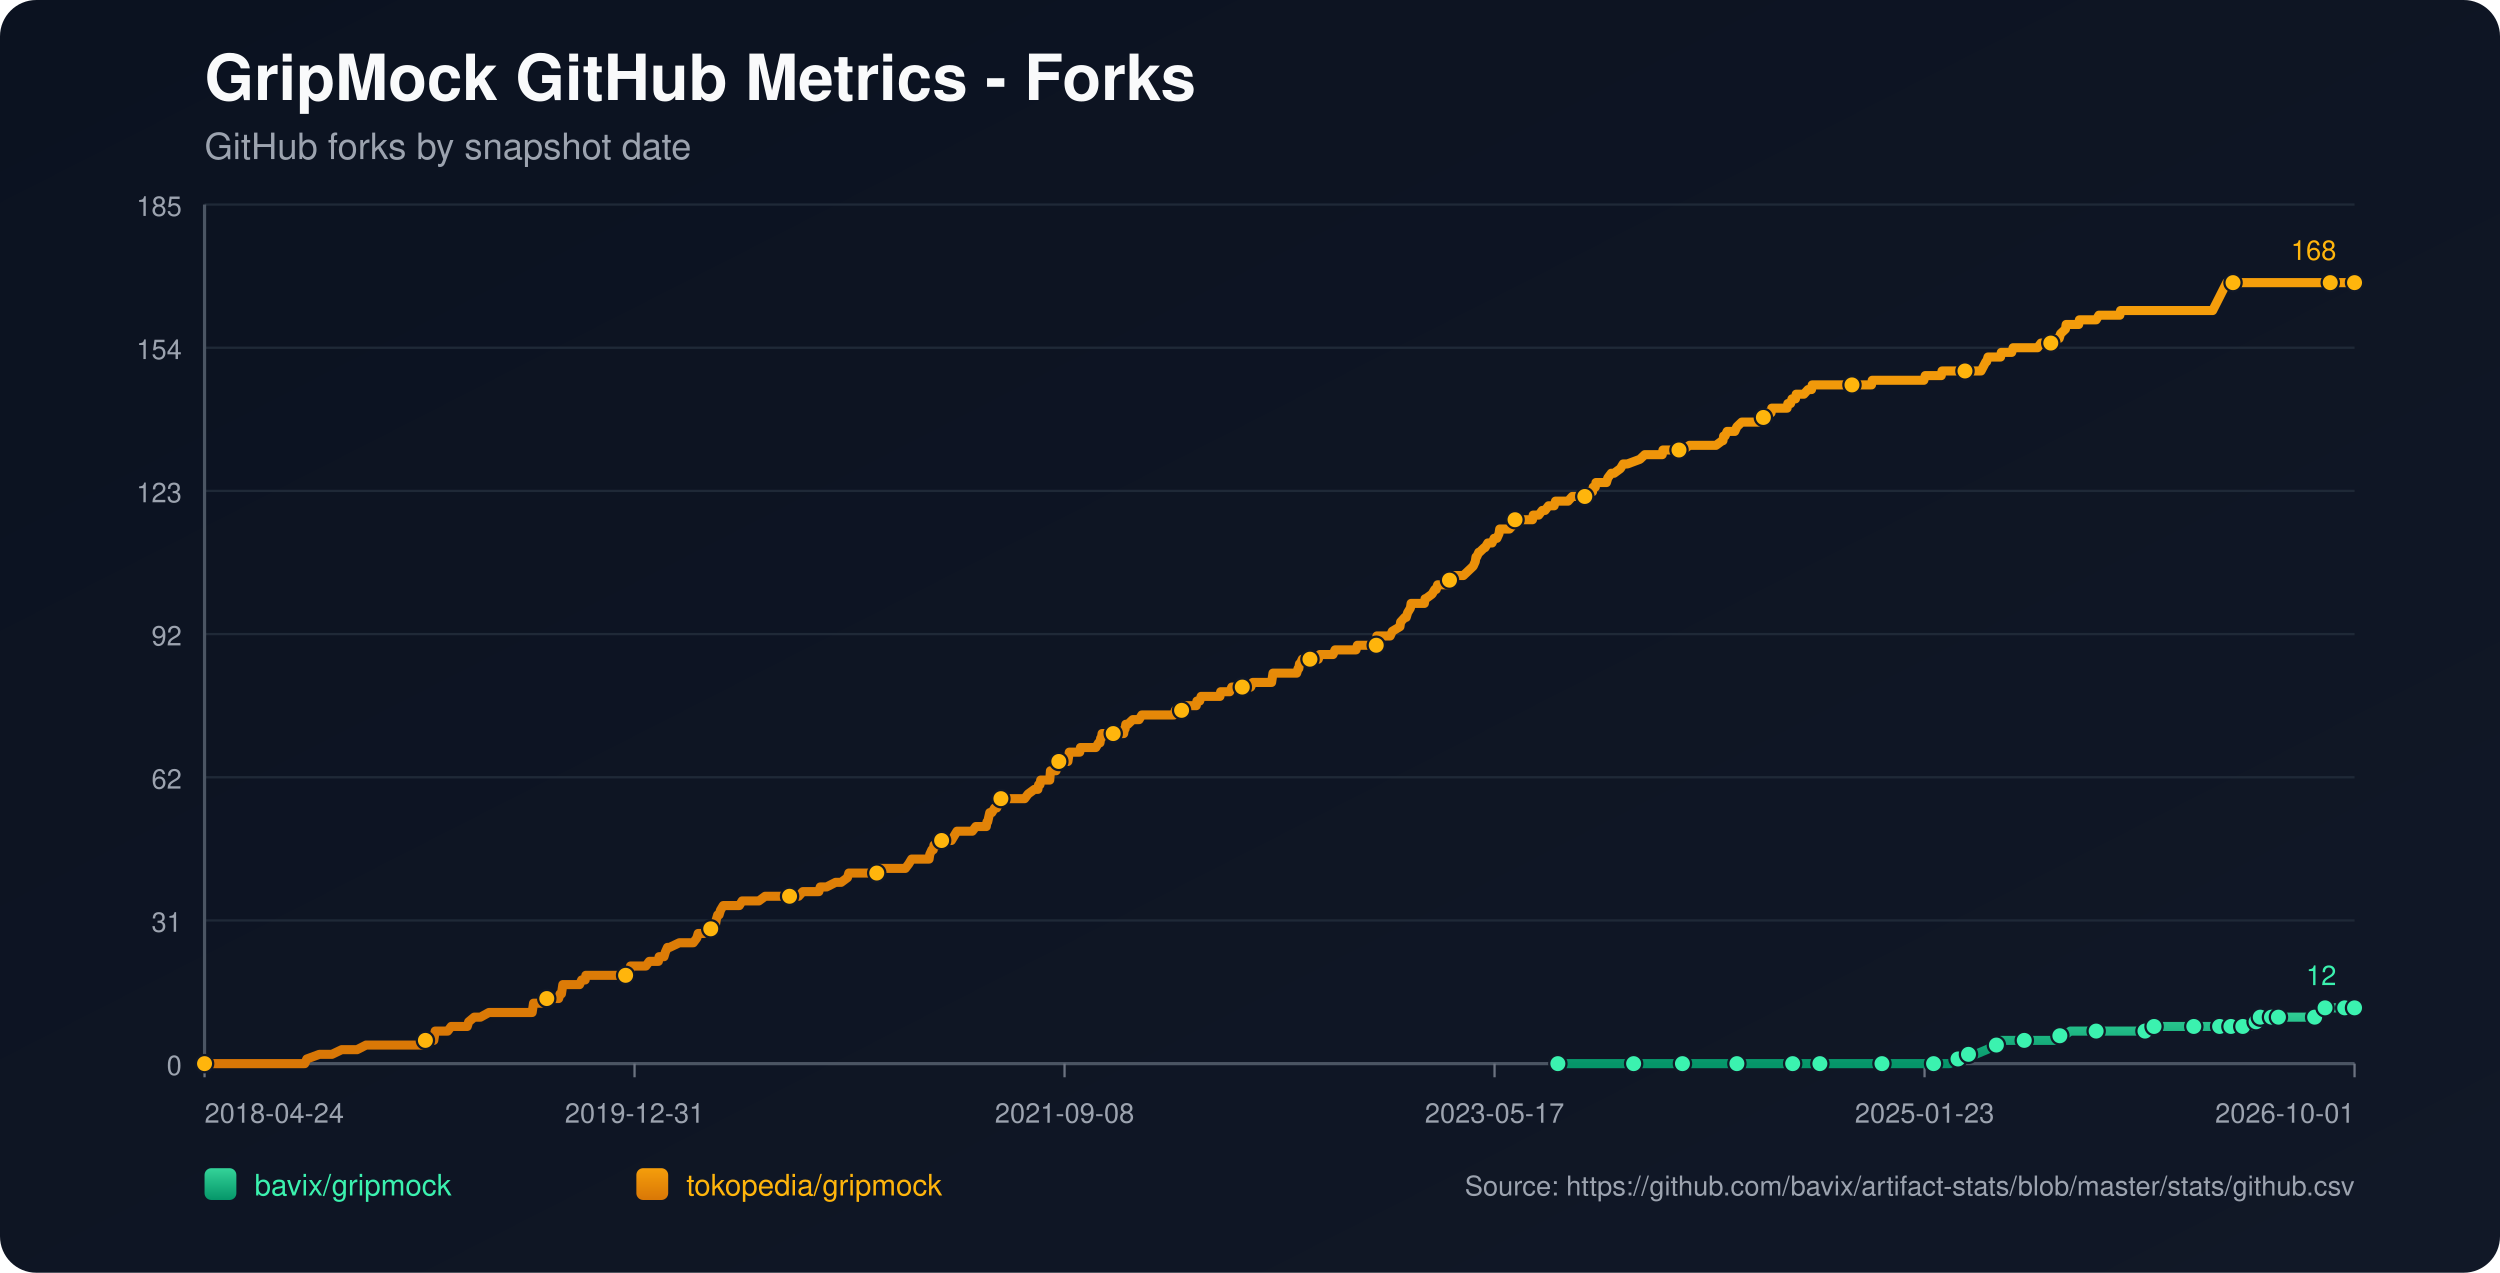
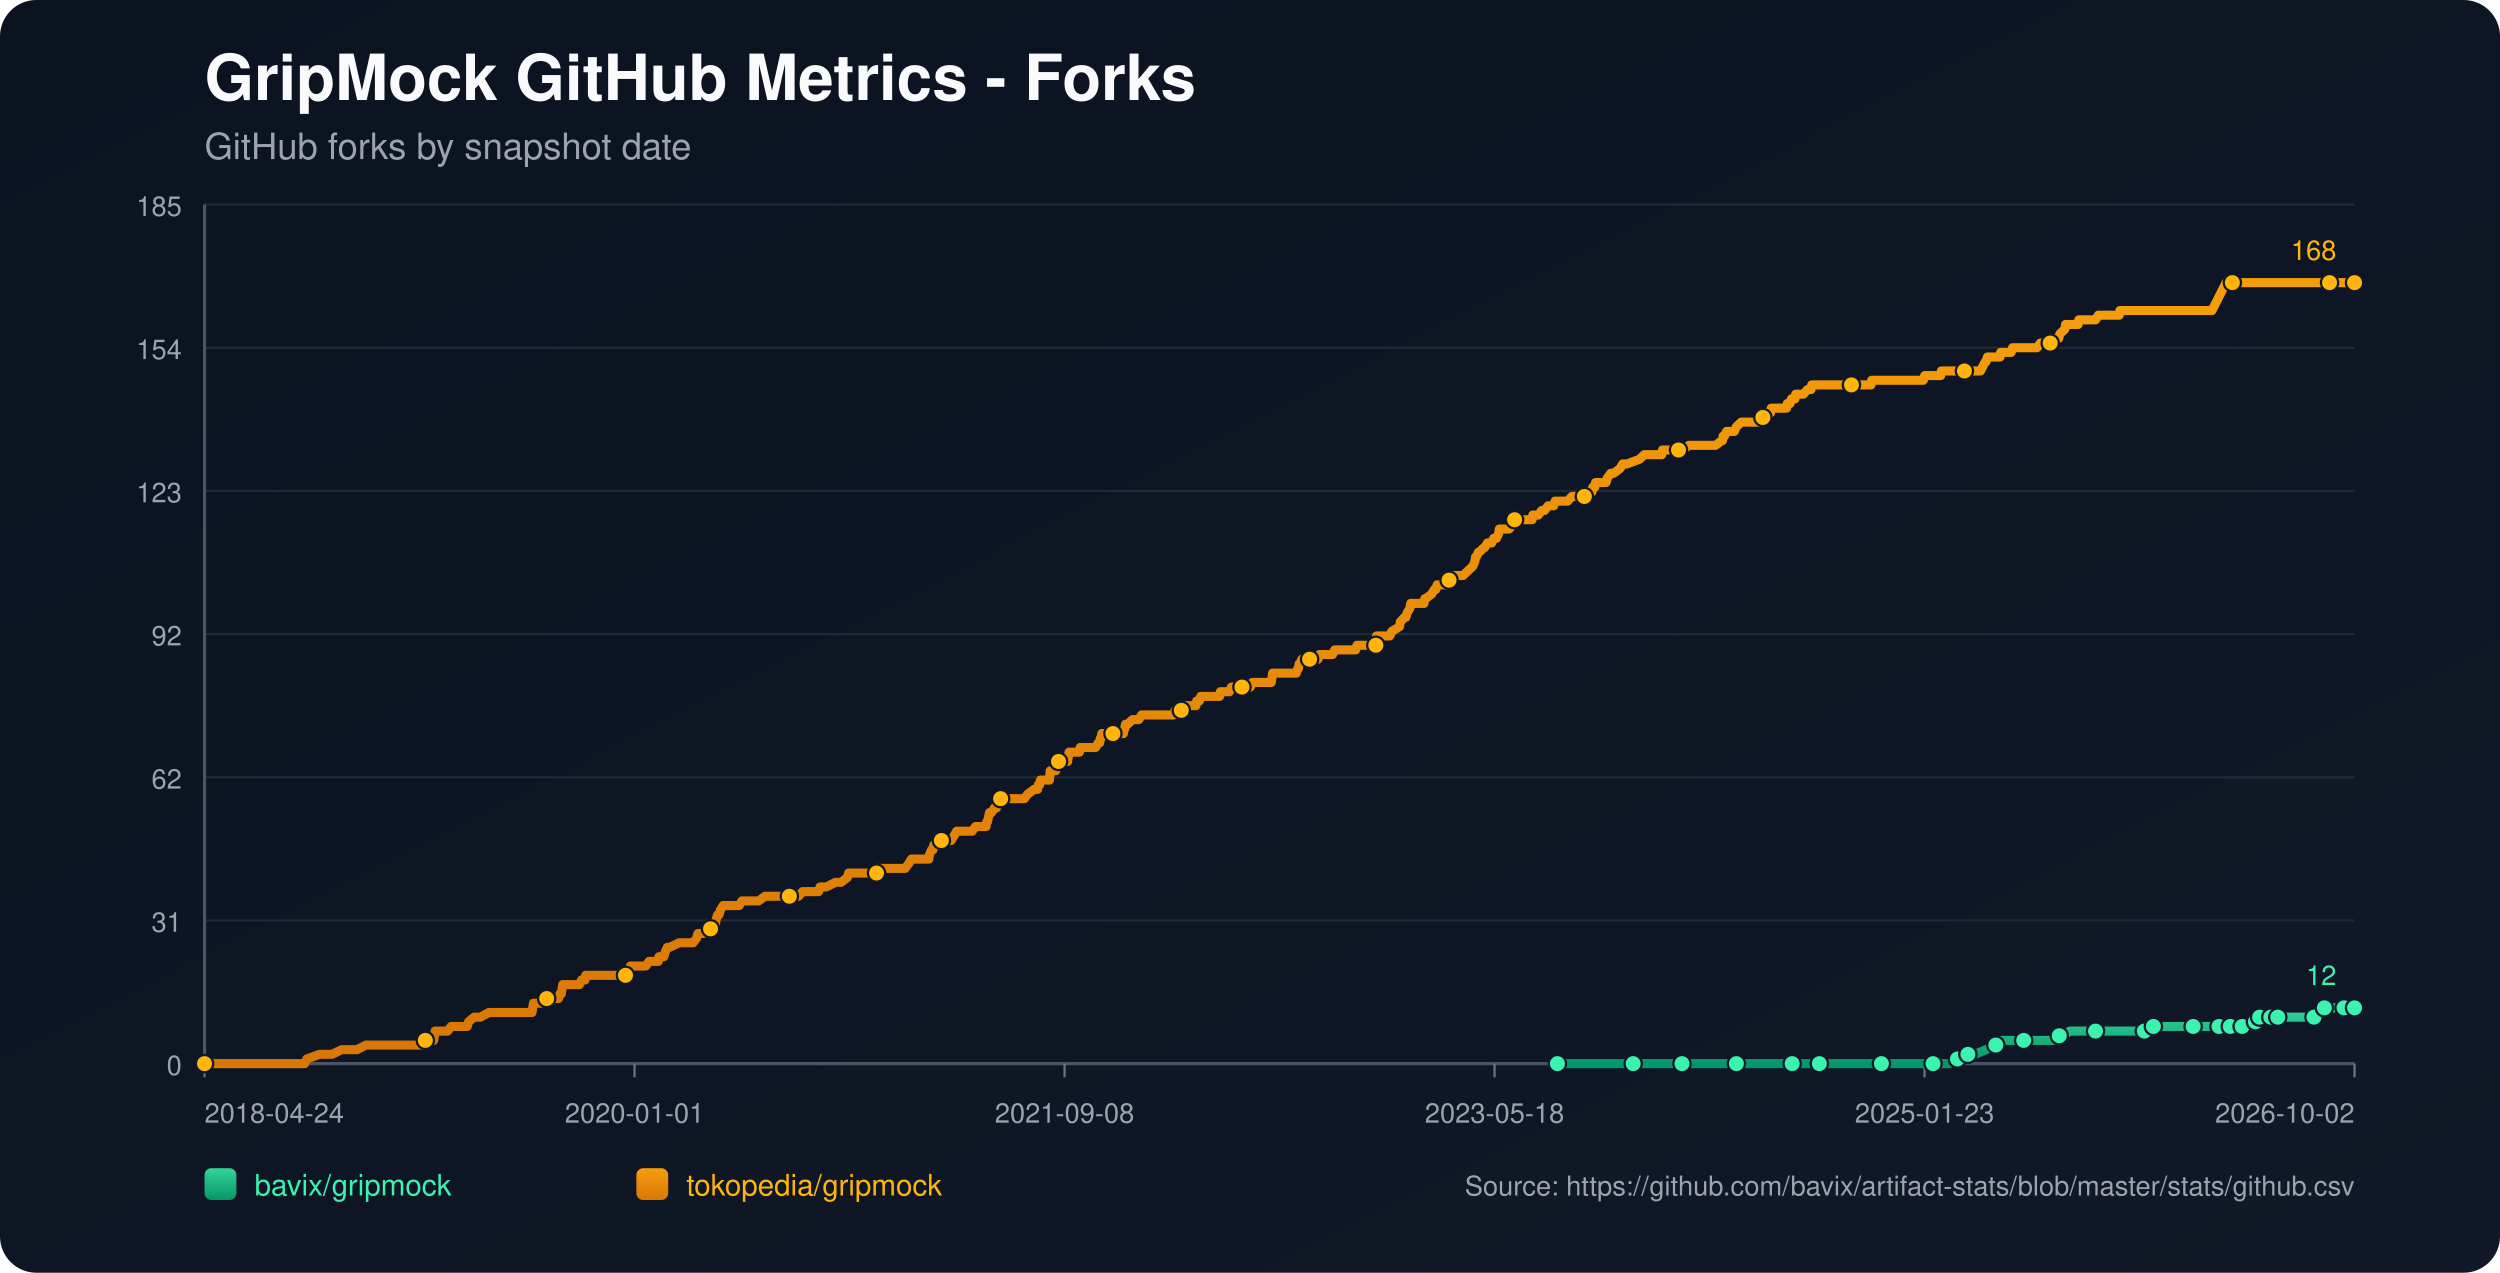
<svg xmlns="http://www.w3.org/2000/svg" width="1100" height="560" viewBox="0 0 1100 560">
  <defs>
    <linearGradient id="bg" x1="0" y1="0" x2="1" y2="1">
      <stop offset="0%" stop-color="#0b1220" />
      <stop offset="100%" stop-color="#111827" />
    </linearGradient>
    <linearGradient id="repo-0" x1="0" y1="0" x2="0" y2="1">
      <stop offset="0%" stop-color="#34d399" />
      <stop offset="100%" stop-color="#059669" />
    </linearGradient>
    <linearGradient id="repo-1" x1="0" y1="0" x2="0" y2="1">
      <stop offset="0%" stop-color="#f59e0b" />
      <stop offset="100%" stop-color="#d97706" />
    </linearGradient>
  </defs>
  <rect x="0" y="0" width="1100" height="560" fill="url(#bg)" rx="16" />
  <text x="90" y="44" fill="#f9fafb" font-size="28" font-family="-apple-system,BlinkMacSystemFont,Segoe UI,Helvetica,Arial,sans-serif" font-weight="700">GripMock GitHub Metrics - Forks</text>
  <text x="90" y="70" fill="#9ca3af" font-size="16" font-family="-apple-system,BlinkMacSystemFont,Segoe UI,Helvetica,Arial,sans-serif">GitHub forks by snapshot date</text>
  <line x1="90" y1="90.00" x2="1036" y2="90.00" stroke="#1f2937" stroke-width="1" />
  <text x="80" y="95.00" text-anchor="end" fill="#9ca3af" font-size="12" font-family="-apple-system,BlinkMacSystemFont,Segoe UI,Helvetica,Arial,sans-serif">185</text>
  <line x1="90" y1="153.00" x2="1036" y2="153.00" stroke="#1f2937" stroke-width="1" />
  <text x="80" y="158.00" text-anchor="end" fill="#9ca3af" font-size="12" font-family="-apple-system,BlinkMacSystemFont,Segoe UI,Helvetica,Arial,sans-serif">154</text>
  <line x1="90" y1="216.00" x2="1036" y2="216.00" stroke="#1f2937" stroke-width="1" />
  <text x="80" y="221.00" text-anchor="end" fill="#9ca3af" font-size="12" font-family="-apple-system,BlinkMacSystemFont,Segoe UI,Helvetica,Arial,sans-serif">123</text>
  <line x1="90" y1="279.00" x2="1036" y2="279.00" stroke="#1f2937" stroke-width="1" />
  <text x="80" y="284.00" text-anchor="end" fill="#9ca3af" font-size="12" font-family="-apple-system,BlinkMacSystemFont,Segoe UI,Helvetica,Arial,sans-serif">92</text>
  <line x1="90" y1="342.00" x2="1036" y2="342.00" stroke="#1f2937" stroke-width="1" />
  <text x="80" y="347.00" text-anchor="end" fill="#9ca3af" font-size="12" font-family="-apple-system,BlinkMacSystemFont,Segoe UI,Helvetica,Arial,sans-serif">62</text>
  <line x1="90" y1="405.00" x2="1036" y2="405.00" stroke="#1f2937" stroke-width="1" />
  <text x="80" y="410.00" text-anchor="end" fill="#9ca3af" font-size="12" font-family="-apple-system,BlinkMacSystemFont,Segoe UI,Helvetica,Arial,sans-serif">31</text>
  <line x1="90" y1="468.00" x2="1036" y2="468.00" stroke="#1f2937" stroke-width="1" />
  <text x="80" y="473.00" text-anchor="end" fill="#9ca3af" font-size="12" font-family="-apple-system,BlinkMacSystemFont,Segoe UI,Helvetica,Arial,sans-serif">0</text>
  <line x1="90" y1="468" x2="1036" y2="468" stroke="#4b5563" stroke-width="1.4" />
  <line x1="90" y1="90" x2="90" y2="468" stroke="#4b5563" stroke-width="1.4" />
  <line x1="90.00" y1="468" x2="90.00" y2="474" stroke="#6b7280" stroke-width="1" />
  <text x="90.00" y="494" text-anchor="start" fill="#9ca3af" font-size="12" font-family="-apple-system,BlinkMacSystemFont,Segoe UI,Helvetica,Arial,sans-serif">2018-04-24</text>
  <line x1="279.20" y1="468" x2="279.20" y2="474" stroke="#6b7280" stroke-width="1" />
-   <text x="279.20" y="494" text-anchor="middle" fill="#9ca3af" font-size="12" font-family="-apple-system,BlinkMacSystemFont,Segoe UI,Helvetica,Arial,sans-serif">2019-12-31</text>
+   <text x="279.20" y="494" text-anchor="middle" fill="#9ca3af" font-size="12" font-family="-apple-system,BlinkMacSystemFont,Segoe UI,Helvetica,Arial,sans-serif">2020-01-01</text>
  <line x1="468.40" y1="468" x2="468.40" y2="474" stroke="#6b7280" stroke-width="1" />
  <text x="468.40" y="494" text-anchor="middle" fill="#9ca3af" font-size="12" font-family="-apple-system,BlinkMacSystemFont,Segoe UI,Helvetica,Arial,sans-serif">2021-09-08</text>
  <line x1="657.60" y1="468" x2="657.60" y2="474" stroke="#6b7280" stroke-width="1" />
-   <text x="657.60" y="494" text-anchor="middle" fill="#9ca3af" font-size="12" font-family="-apple-system,BlinkMacSystemFont,Segoe UI,Helvetica,Arial,sans-serif">2023-05-17</text>
+   <text x="657.60" y="494" text-anchor="middle" fill="#9ca3af" font-size="12" font-family="-apple-system,BlinkMacSystemFont,Segoe UI,Helvetica,Arial,sans-serif">2023-05-18</text>
  <line x1="846.80" y1="468" x2="846.80" y2="474" stroke="#6b7280" stroke-width="1" />
  <text x="846.80" y="494" text-anchor="middle" fill="#9ca3af" font-size="12" font-family="-apple-system,BlinkMacSystemFont,Segoe UI,Helvetica,Arial,sans-serif">2025-01-23</text>
  <line x1="1036.00" y1="468" x2="1036.00" y2="474" stroke="#6b7280" stroke-width="1" />
-   <text x="1036.00" y="494" text-anchor="end" fill="#9ca3af" font-size="12" font-family="-apple-system,BlinkMacSystemFont,Segoe UI,Helvetica,Arial,sans-serif">2026-10-01</text>
-   <polyline fill="none" stroke="url(#repo-0)" stroke-width="4" stroke-linecap="round" stroke-linejoin="round" points="685.46,468.00 691.79,468.00 704.06,468.00 716.96,468.00 718.80,468.00 721.87,468.00 732.92,468.00 735.07,468.00 740.28,468.00 740.59,468.00 745.19,468.00 752.56,468.00 764.23,468.00 767.29,468.00 771.28,468.00 774.66,468.00 788.78,468.00 793.08,468.00 793.69,468.00 794.92,468.00 800.75,468.00 813.64,468.00 816.41,468.00 822.85,468.00 828.07,468.00 828.68,468.00 829.30,468.00 848.33,468.00 850.78,468.00 851.40,468.00 857.23,468.00 857.84,468.00 861.53,465.95 862.75,465.95 863.06,465.95 863.37,465.95 866.13,463.91 867.66,463.91 869.20,463.91 874.11,461.86 878.41,459.82 879.94,459.82 880.56,457.77 887.00,457.77 890.68,457.77 901.73,457.77 903.88,457.77 904.50,455.73 906.34,455.73 908.18,455.73 910.94,453.68 915.85,453.68 922.30,453.68 926.29,453.68 937.03,453.68 939.18,453.68 943.79,453.68 944.09,453.68 945.01,453.68 947.47,453.68 947.78,451.64 956.06,451.64 962.51,451.64 963.12,451.64 965.27,451.64 971.41,451.64 973.56,451.64 975.09,451.64 976.63,451.64 979.77,451.64 980.68,451.64 980.99,451.64 981.61,451.64 981.92,451.64 982.22,451.64 986.52,451.64 986.83,451.64 987.13,451.64 990.83,451.64 991.13,449.59 992.67,449.59 992.98,449.59 993.29,449.59 994.22,449.59 994.52,447.55 998.54,447.55 998.83,447.55 999.14,447.55 999.45,447.55 1000.68,447.55 1000.97,447.55 1002.20,447.55 1002.51,447.55 1008.02,447.55 1008.33,447.55 1008.63,447.55 1018.45,447.55 1018.76,445.50 1022.41,445.50 1022.72,445.50 1023.03,443.45 1026.77,443.45 1027.07,443.45 1031.38,443.45 1031.68,443.45 1036.00,443.45" />
-   <circle cx="685.46" cy="468.00" r="3.8" fill="#3bf2af" stroke="#111827" stroke-width="1" />
-   <circle cx="718.80" cy="468.00" r="3.8" fill="#3bf2af" stroke="#111827" stroke-width="1" />
-   <circle cx="740.28" cy="468.00" r="3.8" fill="#3bf2af" stroke="#111827" stroke-width="1" />
-   <circle cx="764.23" cy="468.00" r="3.8" fill="#3bf2af" stroke="#111827" stroke-width="1" />
-   <circle cx="788.78" cy="468.00" r="3.8" fill="#3bf2af" stroke="#111827" stroke-width="1" />
-   <circle cx="800.75" cy="468.00" r="3.8" fill="#3bf2af" stroke="#111827" stroke-width="1" />
-   <circle cx="828.07" cy="468.00" r="3.8" fill="#3bf2af" stroke="#111827" stroke-width="1" />
-   <circle cx="850.78" cy="468.00" r="3.8" fill="#3bf2af" stroke="#111827" stroke-width="1" />
-   <circle cx="861.53" cy="465.95" r="3.8" fill="#3bf2af" stroke="#111827" stroke-width="1" />
-   <circle cx="866.13" cy="463.91" r="3.8" fill="#3bf2af" stroke="#111827" stroke-width="1" />
-   <circle cx="878.41" cy="459.82" r="3.8" fill="#3bf2af" stroke="#111827" stroke-width="1" />
-   <circle cx="890.68" cy="457.77" r="3.8" fill="#3bf2af" stroke="#111827" stroke-width="1" />
-   <circle cx="906.34" cy="455.73" r="3.8" fill="#3bf2af" stroke="#111827" stroke-width="1" />
-   <circle cx="922.30" cy="453.68" r="3.8" fill="#3bf2af" stroke="#111827" stroke-width="1" />
-   <circle cx="943.79" cy="453.68" r="3.8" fill="#3bf2af" stroke="#111827" stroke-width="1" />
-   <circle cx="947.78" cy="451.64" r="3.8" fill="#3bf2af" stroke="#111827" stroke-width="1" />
-   <circle cx="965.27" cy="451.64" r="3.8" fill="#3bf2af" stroke="#111827" stroke-width="1" />
-   <circle cx="976.63" cy="451.64" r="3.8" fill="#3bf2af" stroke="#111827" stroke-width="1" />
-   <circle cx="981.61" cy="451.64" r="3.8" fill="#3bf2af" stroke="#111827" stroke-width="1" />
-   <circle cx="986.83" cy="451.64" r="3.8" fill="#3bf2af" stroke="#111827" stroke-width="1" />
-   <circle cx="992.67" cy="449.59" r="3.8" fill="#3bf2af" stroke="#111827" stroke-width="1" />
-   <circle cx="994.52" cy="447.55" r="3.8" fill="#3bf2af" stroke="#111827" stroke-width="1" />
-   <circle cx="999.45" cy="447.55" r="3.8" fill="#3bf2af" stroke="#111827" stroke-width="1" />
-   <circle cx="1002.51" cy="447.55" r="3.8" fill="#3bf2af" stroke="#111827" stroke-width="1" />
-   <circle cx="1018.45" cy="447.55" r="3.8" fill="#3bf2af" stroke="#111827" stroke-width="1" />
-   <circle cx="1023.03" cy="443.45" r="3.8" fill="#3bf2af" stroke="#111827" stroke-width="1" />
-   <circle cx="1031.68" cy="443.45" r="3.8" fill="#3bf2af" stroke="#111827" stroke-width="1" />
+   <text x="1036.00" y="494" text-anchor="end" fill="#9ca3af" font-size="12" font-family="-apple-system,BlinkMacSystemFont,Segoe UI,Helvetica,Arial,sans-serif">2026-10-02</text>
+   <polyline fill="none" stroke="url(#repo-0)" stroke-width="4" stroke-linecap="round" stroke-linejoin="round" points="685.27,468.00 691.59,468.00 703.87,468.00 716.76,468.00 718.60,468.00 721.67,468.00 732.71,468.00 734.86,468.00 740.08,468.00 740.38,468.00 744.99,468.00 752.35,468.00 764.01,468.00 767.08,468.00 771.07,468.00 774.44,468.00 788.56,468.00 792.85,468.00 793.47,468.00 794.69,468.00 800.52,468.00 813.41,468.00 816.17,468.00 822.62,468.00 827.83,468.00 828.45,468.00 829.06,468.00 848.08,468.00 850.54,468.00 851.15,468.00 856.98,468.00 857.60,468.00 861.28,465.95 862.51,465.95 862.81,465.95 863.12,465.95 865.88,463.91 867.42,463.91 868.95,463.91 873.86,461.86 878.16,459.82 879.69,459.82 880.30,457.77 886.75,457.77 890.43,457.77 901.48,457.77 903.62,457.77 904.24,455.73 906.08,455.73 907.92,455.73 910.68,453.68 915.59,453.68 922.03,453.68 926.02,453.68 936.76,453.68 938.91,453.68 943.51,453.68 943.82,453.68 944.74,453.68 947.20,453.68 947.50,451.64 955.79,451.64 962.23,451.64 962.84,451.64 964.99,451.64 971.13,451.64 973.28,451.64 974.81,451.64 976.35,451.64 979.49,451.64 980.40,451.64 980.71,451.64 981.32,451.64 981.63,451.64 981.94,451.64 986.24,451.64 986.55,451.64 986.85,451.64 990.54,451.64 990.84,449.59 992.39,449.59 992.69,449.59 993.00,449.59 993.93,449.59 994.23,447.55 998.25,447.55 998.54,447.55 998.85,447.55 999.15,447.55 1000.39,447.55 1000.68,447.55 1001.90,447.55 1002.22,447.55 1007.73,447.55 1008.04,447.55 1008.34,447.55 1018.15,447.55 1018.46,445.50 1022.12,445.50 1022.42,445.50 1022.73,443.45 1026.47,443.45 1026.77,443.45 1031.07,443.45 1031.38,443.45 1036.00,443.45" />
+   <circle cx="685.27" cy="468.00" r="3.8" fill="#3bf2af" stroke="#111827" stroke-width="1" />
+   <circle cx="718.60" cy="468.00" r="3.8" fill="#3bf2af" stroke="#111827" stroke-width="1" />
+   <circle cx="740.08" cy="468.00" r="3.8" fill="#3bf2af" stroke="#111827" stroke-width="1" />
+   <circle cx="764.01" cy="468.00" r="3.8" fill="#3bf2af" stroke="#111827" stroke-width="1" />
+   <circle cx="788.56" cy="468.00" r="3.8" fill="#3bf2af" stroke="#111827" stroke-width="1" />
+   <circle cx="800.52" cy="468.00" r="3.8" fill="#3bf2af" stroke="#111827" stroke-width="1" />
+   <circle cx="827.83" cy="468.00" r="3.8" fill="#3bf2af" stroke="#111827" stroke-width="1" />
+   <circle cx="850.54" cy="468.00" r="3.8" fill="#3bf2af" stroke="#111827" stroke-width="1" />
+   <circle cx="861.28" cy="465.95" r="3.8" fill="#3bf2af" stroke="#111827" stroke-width="1" />
+   <circle cx="865.88" cy="463.91" r="3.8" fill="#3bf2af" stroke="#111827" stroke-width="1" />
+   <circle cx="878.16" cy="459.82" r="3.8" fill="#3bf2af" stroke="#111827" stroke-width="1" />
+   <circle cx="890.43" cy="457.77" r="3.8" fill="#3bf2af" stroke="#111827" stroke-width="1" />
+   <circle cx="906.08" cy="455.73" r="3.8" fill="#3bf2af" stroke="#111827" stroke-width="1" />
+   <circle cx="922.03" cy="453.68" r="3.8" fill="#3bf2af" stroke="#111827" stroke-width="1" />
+   <circle cx="943.51" cy="453.68" r="3.8" fill="#3bf2af" stroke="#111827" stroke-width="1" />
+   <circle cx="947.50" cy="451.64" r="3.8" fill="#3bf2af" stroke="#111827" stroke-width="1" />
+   <circle cx="964.99" cy="451.64" r="3.8" fill="#3bf2af" stroke="#111827" stroke-width="1" />
+   <circle cx="976.35" cy="451.64" r="3.8" fill="#3bf2af" stroke="#111827" stroke-width="1" />
+   <circle cx="981.32" cy="451.64" r="3.8" fill="#3bf2af" stroke="#111827" stroke-width="1" />
+   <circle cx="986.55" cy="451.64" r="3.8" fill="#3bf2af" stroke="#111827" stroke-width="1" />
+   <circle cx="992.39" cy="449.59" r="3.8" fill="#3bf2af" stroke="#111827" stroke-width="1" />
+   <circle cx="994.23" cy="447.55" r="3.8" fill="#3bf2af" stroke="#111827" stroke-width="1" />
+   <circle cx="999.15" cy="447.55" r="3.8" fill="#3bf2af" stroke="#111827" stroke-width="1" />
+   <circle cx="1002.22" cy="447.55" r="3.8" fill="#3bf2af" stroke="#111827" stroke-width="1" />
+   <circle cx="1018.15" cy="447.55" r="3.8" fill="#3bf2af" stroke="#111827" stroke-width="1" />
+   <circle cx="1022.73" cy="443.45" r="3.8" fill="#3bf2af" stroke="#111827" stroke-width="1" />
+   <circle cx="1031.38" cy="443.45" r="3.8" fill="#3bf2af" stroke="#111827" stroke-width="1" />
  <circle cx="1036.00" cy="443.45" r="3.8" fill="#3bf2af" stroke="#111827" stroke-width="1" />
  <text x="1028.00" y="433.45" text-anchor="end" fill="#3bf2af" font-size="12" font-family="-apple-system,BlinkMacSystemFont,Segoe UI,Helvetica,Arial,sans-serif">12</text>
-   <polyline fill="none" stroke="url(#repo-1)" stroke-width="4" stroke-linecap="round" stroke-linejoin="round" points="90.00,468.00 91.72,468.00 92.33,468.00 95.71,468.00 99.08,468.00 134.08,468.00 135.00,465.95 140.52,463.91 146.05,463.91 150.34,461.86 153.72,461.86 154.33,461.86 154.64,461.86 154.95,461.86 156.48,461.86 157.10,461.86 161.09,459.82 161.39,459.82 165.08,459.82 166.00,459.82 166.30,459.82 167.84,459.82 169.37,459.82 171.22,459.82 172.14,459.82 177.05,459.82 179.50,459.82 181.04,459.82 181.34,459.82 186.26,459.82 186.56,459.82 187.18,457.77 190.25,457.77 190.86,457.77 191.17,455.73 191.47,453.68 197.00,453.68 198.53,451.64 204.36,451.64 205.59,451.64 206.21,449.59 208.66,447.55 211.42,447.55 215.11,445.50 215.41,445.50 217.56,445.50 219.71,445.50 222.78,445.50 223.70,445.50 225.85,445.50 228.00,445.50 229.84,445.50 230.15,445.50 230.45,445.50 232.91,445.50 233.52,445.50 234.14,445.50 234.45,443.45 234.75,441.41 235.06,441.41 237.51,441.41 238.13,441.41 240.58,439.36 245.80,439.36 246.42,437.32 246.72,437.32 247.03,437.32 247.64,433.23 248.87,433.23 249.18,433.23 251.02,433.23 251.33,433.23 253.48,433.23 254.40,433.23 255.01,433.23 255.93,431.18 257.47,431.18 257.77,429.14 258.69,429.14 261.46,429.14 264.83,429.14 265.75,429.14 266.67,429.14 266.98,429.14 268.21,429.14 268.52,429.14 269.13,429.14 270.05,429.14 271.58,429.14 272.20,429.14 272.51,429.14 272.81,429.14 274.35,429.14 275.27,429.14 275.88,429.14 277.11,427.09 277.42,425.05 278.95,425.05 282.33,425.05 284.17,425.05 285.70,423.00 286.01,423.00 288.16,423.00 289.69,423.00 290.00,420.95 291.84,420.95 292.15,420.95 292.76,418.91 293.68,416.86 293.99,416.86 294.30,416.86 294.61,416.86 298.90,414.82 302.59,414.82 302.89,414.82 303.51,414.82 304.73,414.82 305.04,414.82 306.58,412.77 307.19,410.73 307.50,410.73 307.80,410.73 308.11,410.73 309.65,410.73 312.72,408.68 313.94,408.68 314.25,406.64 314.86,406.64 315.17,404.59 315.78,402.55 316.40,402.55 317.01,400.50 318.24,398.45 318.85,398.45 320.70,398.45 321.00,398.45 322.23,398.45 324.07,398.45 325.30,398.45 326.53,396.41 326.83,396.41 327.45,396.41 328.37,396.41 329.29,396.41 330.82,396.41 332.36,396.41 333.89,396.41 336.66,394.36 339.11,394.36 339.42,394.36 339.73,394.36 344.33,394.36 345.25,394.36 346.17,394.36 346.48,394.36 347.40,394.36 349.55,394.36 349.85,394.36 351.39,394.36 353.23,392.32 356.30,392.32 357.22,392.32 358.14,392.32 359.37,392.32 359.98,392.32 360.29,392.32 360.90,390.27 362.44,390.27 363.67,390.27 367.66,388.23 369.19,388.23 370.11,388.23 372.88,386.18 373.49,384.14 373.80,384.14 374.10,384.14 375.64,384.14 376.56,384.14 377.79,384.14 378.09,384.14 378.71,384.14 380.86,384.14 381.16,384.14 381.78,384.14 383.93,384.14 384.54,384.14 385.77,384.14 386.69,382.09 386.99,382.09 387.30,382.09 390.98,382.09 391.60,382.09 392.83,382.09 393.13,382.09 394.36,382.09 395.59,382.09 395.90,382.09 396.20,382.09 397.74,382.09 398.35,382.09 399.89,380.05 401.11,378.00 402.03,378.00 403.88,378.00 405.10,378.00 406.64,378.00 406.95,378.00 407.56,378.00 408.17,378.00 408.79,378.00 409.09,375.95 410.02,373.91 410.32,373.91 410.63,373.91 410.94,371.86 412.47,371.86 413.08,369.82 414.31,369.82 414.93,369.82 415.85,369.82 416.46,369.82 417.38,369.82 418.61,369.82 419.84,367.77 421.07,365.73 421.37,365.73 422.91,365.73 423.21,365.73 423.83,365.73 424.13,365.73 424.75,365.73 425.06,365.73 426.59,365.73 427.82,365.73 429.35,363.68 433.65,363.68 433.96,363.68 434.26,361.64 434.57,361.64 435.49,357.55 435.80,357.55 436.11,357.55 436.41,357.55 437.64,355.50 438.25,355.50 438.56,355.50 439.48,353.45 439.79,351.41 440.40,351.41 442.24,351.41 442.55,351.41 442.86,351.41 444.09,351.41 446.23,351.41 446.54,351.41 447.16,351.41 449.30,351.41 450.84,351.41 452.37,349.36 455.14,347.32 456.36,347.32 456.67,347.32 456.98,345.27 457.59,345.27 457.90,343.23 458.21,343.23 459.13,343.23 459.43,343.23 460.35,343.23 461.89,343.23 462.20,339.14 462.50,339.14 462.81,339.14 463.12,339.14 463.42,339.14 463.73,339.14 464.34,339.14 464.65,339.14 464.96,335.05 465.88,335.05 466.49,335.05 467.11,335.05 468.33,335.05 469.56,335.05 469.87,335.05 470.18,333.00 470.48,330.95 472.02,330.95 473.25,330.95 473.55,330.95 474.78,330.95 475.09,330.95 475.39,328.91 478.46,328.91 478.77,328.91 479.38,328.91 480.92,328.91 481.53,328.91 482.15,328.91 483.37,326.86 483.99,326.86 484.29,324.82 484.60,324.82 484.91,322.77 486.14,322.77 486.44,322.77 487.06,322.77 487.36,322.77 488.29,322.77 488.59,322.77 489.82,322.77 492.58,322.77 493.50,322.77 494.42,322.77 494.73,320.73 495.04,320.73 495.34,318.68 495.65,318.68 496.27,318.68 498.41,316.64 499.64,316.64 499.95,316.64 500.26,316.64 501.18,316.64 502.40,314.59 503.63,314.59 505.17,314.59 505.47,314.59 508.85,314.59 510.38,314.59 511.00,314.59 511.61,314.59 514.07,314.59 514.68,314.59 514.99,314.59 515.91,314.59 516.52,314.59 517.14,312.55 517.75,312.55 518.37,312.55 519.59,312.55 519.90,312.55 520.21,312.55 521.74,310.50 522.36,310.50 522.66,310.50 523.58,310.50 524.20,310.50 524.81,310.50 526.35,310.50 526.65,308.45 526.96,308.45 527.88,308.45 528.49,306.41 529.11,306.41 530.64,306.41 533.41,306.41 533.71,306.41 534.94,306.41 535.25,306.41 536.47,306.41 536.78,306.41 537.09,304.36 537.70,304.36 538.62,304.36 538.93,304.36 539.24,304.36 539.85,304.36 541.08,304.36 542.00,302.32 542.31,302.32 546.30,302.32 546.60,302.32 547.52,302.32 548.14,302.32 550.29,302.32 551.21,300.27 551.52,300.27 551.82,300.27 554.28,300.27 554.58,300.27 554.89,300.27 555.81,300.27 556.12,300.27 556.73,300.27 558.88,300.27 559.50,300.27 560.11,296.18 561.03,296.18 561.34,296.18 562.26,296.18 567.48,296.18 568.70,296.18 569.01,296.18 570.55,296.18 571.16,294.14 571.47,294.14 571.77,292.09 572.08,292.09 573.00,290.05 573.92,290.05 574.23,290.05 576.07,290.05 576.38,290.05 576.99,290.05 577.91,290.05 578.53,290.05 578.83,290.05 580.06,290.05 580.67,288.00 581.29,288.00 582.21,288.00 582.52,288.00 586.51,288.00 587.43,285.95 588.35,285.95 588.65,285.95 590.19,285.95 590.50,285.95 590.80,285.95 591.11,285.95 592.34,285.95 593.26,285.95 595.41,285.95 596.33,285.95 596.64,285.95 597.25,283.91 597.86,283.91 599.70,283.91 600.01,283.91 603.08,283.91 603.39,283.91 604.31,283.91 604.62,283.91 605.54,283.91 605.84,279.82 606.15,279.82 607.69,279.82 607.99,279.82 608.91,279.82 610.45,279.82 611.68,279.82 612.60,277.77 615.97,275.73 616.28,273.68 618.12,271.64 618.74,271.64 619.35,269.59 620.58,267.55 620.88,265.50 623.34,265.50 626.10,265.50 626.72,265.50 627.02,263.45 627.33,263.45 630.09,261.41 631.32,259.36 631.63,259.36 631.93,259.36 632.55,257.32 633.78,257.32 634.08,257.32 634.70,257.32 635.92,257.32 637.46,257.32 637.77,255.27 638.38,255.27 638.69,255.27 638.99,253.23 639.30,253.23 639.61,253.23 640.22,253.23 643.90,253.23 646.05,251.18 648.20,249.14 649.12,247.09 649.43,245.05 649.74,245.05 650.66,243.00 650.96,243.00 653.11,240.95 653.42,240.95 654.65,238.91 654.95,238.91 655.26,238.91 656.49,238.91 657.41,236.86 658.64,236.86 659.56,234.82 659.87,232.77 661.71,232.77 662.32,232.77 663.24,232.77 663.55,232.77 664.16,232.77 666.00,230.73 666.62,228.68 667.23,228.68 667.54,228.68 668.15,228.68 668.46,228.68 669.38,228.68 669.69,228.68 670.30,228.68 671.53,228.68 671.84,228.68 672.45,228.68 673.06,228.68 674.29,228.68 674.60,226.64 675.83,226.64 677.05,226.64 678.59,224.59 679.51,224.59 679.82,224.59 681.35,222.55 681.66,222.55 682.89,222.55 683.81,222.55 684.42,220.50 685.34,220.50 686.57,220.50 686.88,220.50 687.49,220.50 689.95,220.50 691.79,218.45 693.94,218.45 697.31,218.45 697.62,216.41 697.93,216.41 699.77,216.41 700.38,216.41 700.69,216.41 701.00,214.36 701.92,214.36 702.22,212.32 702.84,212.32 705.29,212.32 706.83,212.32 707.44,210.27 708.98,208.23 710.20,208.23 712.97,206.18 714.19,204.14 716.04,204.14 721.56,202.09 723.71,200.05 724.32,200.05 727.09,200.05 727.70,200.05 728.31,200.05 730.15,200.05 730.77,200.05 731.38,200.05 731.69,198.00 732.00,198.00 734.45,198.00 737.21,198.00 738.75,198.00 740.59,198.00 743.35,195.95 745.81,195.95 747.04,195.95 747.65,195.95 748.88,195.95 750.41,195.95 751.03,195.95 751.64,195.95 753.48,195.95 754.71,195.95 755.02,195.95 757.78,193.91 758.09,193.91 758.39,191.86 759.01,191.86 759.93,189.82 761.16,189.82 763.00,189.82 763.30,189.82 764.23,187.77 766.37,185.73 768.52,185.73 770.36,185.73 772.82,185.73 773.43,185.73 773.74,185.73 774.66,183.68 774.97,183.68 775.27,183.68 775.89,183.68 777.12,181.64 779.27,181.64 779.57,179.59 780.49,179.59 782.33,179.59 783.87,179.59 784.18,179.59 785.40,179.59 786.32,179.59 786.63,177.55 787.86,177.55 788.47,175.50 790.01,175.50 790.32,173.45 790.62,173.45 792.46,173.45 793.38,173.45 793.69,173.45 795.53,171.41 796.76,171.41 797.07,171.41 797.37,169.36 799.52,169.36 801.06,169.36 804.74,169.36 805.05,169.36 806.89,169.36 809.65,169.36 812.72,169.36 814.56,169.36 814.87,169.36 815.18,169.36 815.79,169.36 818.25,169.36 820.40,169.36 823.46,169.36 823.77,167.32 826.53,167.32 827.45,167.32 828.68,167.32 838.20,167.32 839.43,167.32 839.73,167.32 842.80,167.32 844.34,167.32 846.49,167.32 847.10,165.27 847.41,165.27 849.25,165.27 850.48,165.27 851.09,165.27 851.40,165.27 851.70,165.27 852.62,165.27 854.16,165.27 854.47,163.23 856.00,163.23 858.15,163.23 860.30,163.23 860.91,163.23 864.29,163.23 864.59,163.23 866.13,163.23 867.66,163.23 870.43,163.23 871.65,163.23 873.80,159.14 874.11,159.14 874.72,157.09 876.26,157.09 876.57,157.09 877.18,157.09 878.10,157.09 878.41,157.09 878.71,157.09 879.02,157.09 880.25,157.09 880.56,155.05 882.40,155.05 882.70,155.05 884.24,155.05 884.55,155.05 885.16,155.05 885.77,153.00 886.69,153.00 889.76,153.00 895.29,153.00 896.52,153.00 898.05,150.95 899.28,150.95 900.51,150.95 901.43,150.95 902.35,150.95 904.50,148.91 906.03,148.91 906.65,146.86 908.79,144.82 909.10,142.77 909.41,142.77 912.78,142.77 914.63,142.77 914.93,140.73 917.70,140.73 922.30,140.73 923.53,138.68 923.83,138.68 924.76,138.68 928.44,138.68 932.74,138.68 933.04,136.64 937.03,136.64 939.49,136.64 951.46,136.64 954.22,136.64 955.14,136.64 956.68,136.64 956.98,136.64 962.51,136.64 964.96,136.64 969.88,136.64 971.41,136.64 973.56,136.64 979.77,124.36 982.53,124.36 982.83,124.36 983.46,124.36 983.76,124.36 984.68,124.36 984.98,124.36 986.22,124.36 986.52,124.36 990.21,124.36 990.52,124.36 990.83,124.36 991.13,124.36 991.44,124.36 992.06,124.36 992.36,124.36 992.67,124.36 992.98,124.36 996.67,124.36 996.99,124.36 999.14,124.36 999.45,124.36 1007.12,124.36 1007.41,124.36 1008.63,124.36 1008.94,124.36 1011.69,124.36 1012.00,124.36 1012.31,124.36 1018.45,124.36 1018.76,124.36 1024.87,124.36 1025.31,124.36 1036.00,124.36" />
+   <polyline fill="none" stroke="url(#repo-1)" stroke-width="4" stroke-linecap="round" stroke-linejoin="round" points="90.00,468.00 91.72,468.00 92.33,468.00 95.71,468.00 99.08,468.00 134.06,468.00 134.98,465.95 140.51,463.91 146.03,463.91 150.32,461.86 153.70,461.86 154.31,461.86 154.62,461.86 154.93,461.86 156.46,461.86 157.07,461.86 161.06,459.82 161.37,459.82 165.05,459.82 165.97,459.82 166.28,459.82 167.81,459.82 169.35,459.82 171.19,459.82 172.11,459.82 177.02,459.82 179.47,459.82 181.01,459.82 181.32,459.82 186.22,459.82 186.53,459.82 187.15,457.77 190.21,457.77 190.83,457.77 191.13,455.73 191.44,453.68 196.96,453.68 198.50,451.64 204.33,451.64 205.56,451.64 206.17,449.59 208.62,447.55 211.39,447.55 215.07,445.50 215.37,445.50 217.52,445.50 219.67,445.50 222.74,445.50 223.66,445.50 225.81,445.50 227.96,445.50 229.80,445.50 230.10,445.50 230.41,445.50 232.86,445.50 233.48,445.50 234.09,445.50 234.40,443.45 234.71,441.41 235.01,441.41 237.47,441.41 238.08,441.41 240.54,439.36 245.75,439.36 246.37,437.32 246.67,437.32 246.98,437.32 247.59,433.23 248.82,433.23 249.13,433.23 250.97,433.23 251.28,433.23 253.42,433.23 254.34,433.23 254.96,433.23 255.88,431.18 257.41,431.18 257.72,429.14 258.64,429.14 261.40,429.14 264.78,429.14 265.70,429.14 266.62,429.14 266.92,429.14 268.15,429.14 268.46,429.14 269.07,429.14 269.99,429.14 271.53,429.14 272.14,429.14 272.45,429.14 272.75,429.14 274.29,429.14 275.21,429.14 275.82,429.14 277.05,427.09 277.36,425.05 278.89,425.05 282.27,425.05 284.11,425.05 285.64,423.00 285.95,423.00 288.10,423.00 289.63,423.00 289.94,420.95 291.78,420.95 292.09,420.95 292.70,418.91 293.62,416.86 293.93,416.86 294.23,416.86 294.54,416.86 298.84,414.82 302.52,414.82 302.82,414.82 303.44,414.82 304.67,414.82 304.97,414.82 306.51,412.77 307.12,410.73 307.43,410.73 307.73,410.73 308.04,410.73 309.58,410.73 312.64,408.68 313.87,408.68 314.18,406.64 314.79,406.64 315.10,404.59 315.71,402.55 316.33,402.55 316.94,400.50 318.17,398.45 318.78,398.45 320.62,398.45 320.93,398.45 322.16,398.45 324.00,398.45 325.22,398.45 326.45,396.41 326.76,396.41 327.37,396.41 328.29,396.41 329.21,396.41 330.75,396.41 332.28,396.41 333.82,396.41 336.58,394.36 339.03,394.36 339.34,394.36 339.65,394.36 344.25,394.36 345.17,394.36 346.09,394.36 346.40,394.36 347.32,394.36 349.47,394.36 349.77,394.36 351.31,394.36 353.15,392.32 356.22,392.32 357.14,392.32 358.06,392.32 359.28,392.32 359.90,392.32 360.20,392.32 360.82,390.27 362.35,390.27 363.58,390.27 367.57,388.23 369.10,388.23 370.02,388.23 372.79,386.18 373.40,384.14 373.71,384.14 374.01,384.14 375.55,384.14 376.47,384.14 377.69,384.14 378.00,384.14 378.62,384.14 380.76,384.14 381.07,384.14 381.68,384.14 383.83,384.14 384.45,384.14 385.67,384.14 386.59,382.09 386.90,382.09 387.21,382.09 390.89,382.09 391.50,382.09 392.73,382.09 393.04,382.09 394.26,382.09 395.49,382.09 395.80,382.09 396.11,382.09 397.64,382.09 398.25,382.09 399.79,380.05 401.01,378.00 401.94,378.00 403.78,378.00 405.00,378.00 406.54,378.00 406.84,378.00 407.46,378.00 408.07,378.00 408.69,378.00 408.99,375.95 409.91,373.91 410.22,373.91 410.53,373.91 410.83,371.86 412.37,371.86 412.98,369.82 414.21,369.82 414.82,369.82 415.74,369.82 416.36,369.82 417.28,369.82 418.50,369.82 419.73,367.77 420.96,365.73 421.27,365.73 422.80,365.73 423.11,365.73 423.72,365.73 424.03,365.73 424.64,365.73 424.95,365.73 426.48,365.73 427.71,365.73 429.24,363.68 433.54,363.68 433.85,363.68 434.15,361.64 434.46,361.64 435.38,357.55 435.69,357.55 435.99,357.55 436.30,357.55 437.53,355.50 438.14,355.50 438.45,355.50 439.37,353.45 439.68,351.41 440.29,351.41 442.13,351.41 442.44,351.41 442.75,351.41 443.97,351.41 446.12,351.41 446.43,351.41 447.04,351.41 449.19,351.41 450.72,351.41 452.26,349.36 455.02,347.32 456.25,347.32 456.55,347.32 456.86,345.27 457.47,345.27 457.78,343.23 458.09,343.23 459.01,343.23 459.31,343.23 460.24,343.23 461.77,343.23 462.08,339.14 462.38,339.14 462.69,339.14 463.00,339.14 463.30,339.14 463.61,339.14 464.22,339.14 464.53,339.14 464.84,335.05 465.76,335.05 466.37,335.05 466.99,335.05 468.21,335.05 469.44,335.05 469.75,335.05 470.05,333.00 470.36,330.95 471.90,330.95 473.12,330.95 473.43,330.95 474.66,330.95 474.96,330.95 475.27,328.91 478.34,328.91 478.65,328.91 479.26,328.91 480.79,328.91 481.41,328.91 482.02,328.91 483.25,326.86 483.86,326.86 484.17,324.82 484.48,324.82 484.78,322.77 486.01,322.77 486.32,322.77 486.93,322.77 487.24,322.77 488.16,322.77 488.46,322.77 489.69,322.77 492.45,322.77 493.37,322.77 494.29,322.77 494.60,320.73 494.91,320.73 495.22,318.68 495.52,318.68 496.14,318.68 498.28,316.64 499.51,316.64 499.82,316.64 500.12,316.64 501.05,316.64 502.27,314.59 503.50,314.59 505.03,314.59 505.34,314.59 508.72,314.59 510.25,314.59 510.86,314.59 511.48,314.59 513.93,314.59 514.55,314.59 514.85,314.59 515.77,314.59 516.39,314.59 517.00,312.55 517.62,312.55 518.23,312.55 519.46,312.55 519.76,312.55 520.07,312.55 521.60,310.50 522.22,310.50 522.52,310.50 523.45,310.50 524.06,310.50 524.67,310.50 526.21,310.50 526.51,308.45 526.82,308.45 527.74,308.45 528.35,306.41 528.97,306.41 530.50,306.41 533.26,306.41 533.57,306.41 534.80,306.41 535.11,306.41 536.33,306.41 536.64,306.41 536.95,304.36 537.56,304.36 538.48,304.36 538.79,304.36 539.09,304.36 539.71,304.36 540.94,304.36 541.86,302.32 542.16,302.32 546.15,302.32 546.46,302.32 547.38,302.32 547.99,302.32 550.14,302.32 551.06,300.27 551.37,300.27 551.67,300.27 554.13,300.27 554.44,300.27 554.74,300.27 555.66,300.27 555.97,300.27 556.58,300.27 558.73,300.27 559.35,300.27 559.96,296.18 560.88,296.18 561.19,296.18 562.11,296.18 567.32,296.18 568.55,296.18 568.86,296.18 570.39,296.18 571.01,294.14 571.31,294.14 571.62,292.09 571.93,292.09 572.85,290.05 573.77,290.05 574.07,290.05 575.92,290.05 576.22,290.05 576.84,290.05 577.76,290.05 578.37,290.05 578.68,290.05 579.90,290.05 580.52,288.00 581.13,288.00 582.05,288.00 582.36,288.00 586.35,288.00 587.27,285.95 588.19,285.95 588.50,285.95 590.03,285.95 590.34,285.95 590.64,285.95 590.95,285.95 592.18,285.95 593.10,285.95 595.25,285.95 596.17,285.95 596.47,285.95 597.09,283.91 597.70,283.91 599.54,283.91 599.85,283.91 602.92,283.91 603.22,283.91 604.14,283.91 604.45,283.91 605.37,283.91 605.68,279.82 605.99,279.82 607.52,279.82 607.83,279.82 608.75,279.82 610.28,279.82 611.51,279.82 612.43,277.77 615.80,275.73 616.11,273.68 617.95,271.64 618.57,271.64 619.18,269.59 620.41,267.55 620.71,265.50 623.17,265.50 625.93,265.50 626.54,265.50 626.85,263.45 627.16,263.45 629.92,261.41 631.15,259.36 631.45,259.36 631.76,259.36 632.37,257.32 633.60,257.32 633.91,257.32 634.52,257.32 635.75,257.32 637.28,257.32 637.59,255.27 638.20,255.27 638.51,255.27 638.82,253.23 639.12,253.23 639.43,253.23 640.05,253.23 643.73,253.23 645.88,251.18 648.02,249.14 648.94,247.09 649.25,245.05 649.56,245.05 650.48,243.00 650.78,243.00 652.93,240.95 653.24,240.95 654.47,238.91 654.77,238.91 655.08,238.91 656.31,238.91 657.23,236.86 658.46,236.86 659.38,234.82 659.68,232.77 661.52,232.77 662.14,232.77 663.06,232.77 663.37,232.77 663.98,232.77 665.82,230.73 666.43,228.68 667.05,228.68 667.35,228.68 667.97,228.68 668.27,228.68 669.20,228.68 669.50,228.68 670.12,228.68 671.34,228.68 671.65,228.68 672.26,228.68 672.88,228.68 674.10,228.68 674.41,226.64 675.64,226.64 676.87,226.64 678.40,224.59 679.32,224.59 679.63,224.59 681.16,222.55 681.47,222.55 682.70,222.55 683.62,222.55 684.23,220.50 685.15,220.50 686.38,220.50 686.69,220.50 687.30,220.50 689.75,220.50 691.59,218.45 693.74,218.45 697.12,218.45 697.42,216.41 697.73,216.41 699.57,216.41 700.19,216.41 700.49,216.41 700.80,214.36 701.72,214.36 702.03,212.32 702.64,212.32 705.10,212.32 706.63,212.32 707.24,210.27 708.78,208.23 710.01,208.23 712.77,206.18 713.99,204.14 715.84,204.14 721.36,202.09 723.51,200.05 724.12,200.05 726.88,200.05 727.50,200.05 728.11,200.05 729.95,200.05 730.56,200.05 731.18,200.05 731.48,198.00 731.79,198.00 734.25,198.00 737.01,198.00 738.54,198.00 740.38,198.00 743.14,195.95 745.60,195.95 746.83,195.95 747.44,195.95 748.67,195.95 750.20,195.95 750.82,195.95 751.43,195.95 753.27,195.95 754.50,195.95 754.80,195.95 757.57,193.91 757.87,193.91 758.18,191.86 758.79,191.86 759.71,189.82 760.94,189.82 762.78,189.82 763.09,189.82 764.01,187.77 766.16,185.73 768.31,185.73 770.15,185.73 772.60,185.73 773.22,185.73 773.52,185.73 774.44,183.68 774.75,183.68 775.06,183.68 775.67,183.68 776.90,181.64 779.05,181.64 779.35,179.59 780.27,179.59 782.11,179.59 783.65,179.59 783.95,179.59 785.18,179.59 786.10,179.59 786.41,177.55 787.64,177.55 788.25,175.50 789.78,175.50 790.09,173.45 790.40,173.45 792.24,173.45 793.16,173.45 793.47,173.45 795.31,171.41 796.54,171.41 796.84,171.41 797.15,169.36 799.30,169.36 800.83,169.36 804.51,169.36 804.82,169.36 806.66,169.36 809.42,169.36 812.49,169.36 814.33,169.36 814.64,169.36 814.95,169.36 815.56,169.36 818.01,169.36 820.16,169.36 823.23,169.36 823.54,167.32 826.30,167.32 827.22,167.32 828.45,167.32 837.96,167.32 839.19,167.32 839.49,167.32 842.56,167.32 844.10,167.32 846.24,167.32 846.86,165.27 847.16,165.27 849.01,165.27 850.23,165.27 850.85,165.27 851.15,165.27 851.46,165.27 852.38,165.27 853.91,165.27 854.22,163.23 855.76,163.23 857.90,163.23 860.05,163.23 860.67,163.23 864.04,163.23 864.35,163.23 865.88,163.23 867.42,163.23 870.18,163.23 871.40,163.23 873.55,159.14 873.86,159.14 874.47,157.09 876.01,157.09 876.31,157.09 876.93,157.09 877.85,157.09 878.16,157.09 878.46,157.09 878.77,157.09 880.00,157.09 880.30,155.05 882.14,155.05 882.45,155.05 883.99,155.05 884.29,155.05 884.91,155.05 885.52,153.00 886.44,153.00 889.51,153.00 895.03,153.00 896.26,153.00 897.79,150.95 899.02,150.95 900.25,150.95 901.17,150.95 902.09,150.95 904.24,148.91 905.77,148.91 906.38,146.86 908.53,144.82 908.84,142.77 909.15,142.77 912.52,142.77 914.36,142.77 914.67,140.73 917.43,140.73 922.03,140.73 923.26,138.68 923.57,138.68 924.49,138.68 928.17,138.68 932.47,138.68 932.77,136.64 936.76,136.64 939.22,136.64 951.18,136.64 953.95,136.64 954.87,136.64 956.40,136.64 956.71,136.64 962.23,136.64 964.69,136.64 969.59,136.64 971.13,136.64 973.28,136.64 979.49,124.36 982.25,124.36 982.55,124.36 983.17,124.36 983.47,124.36 984.40,124.36 984.70,124.36 985.93,124.36 986.24,124.36 989.92,124.36 990.23,124.36 990.54,124.36 990.84,124.36 991.15,124.36 991.78,124.36 992.08,124.36 992.39,124.36 992.69,124.36 996.38,124.36 996.70,124.36 998.85,124.36 999.15,124.36 1006.83,124.36 1007.12,124.36 1008.34,124.36 1008.65,124.36 1011.40,124.36 1011.71,124.36 1012.02,124.36 1018.15,124.36 1018.46,124.36 1024.57,124.36 1025.01,124.36 1036.00,124.36" />
  <circle cx="90.00" cy="468.00" r="3.8" fill="#ffb50c" stroke="#111827" stroke-width="1" />
-   <circle cx="187.18" cy="457.77" r="3.8" fill="#ffb50c" stroke="#111827" stroke-width="1" />
-   <circle cx="240.58" cy="439.36" r="3.8" fill="#ffb50c" stroke="#111827" stroke-width="1" />
-   <circle cx="275.27" cy="429.14" r="3.8" fill="#ffb50c" stroke="#111827" stroke-width="1" />
-   <circle cx="312.72" cy="408.68" r="3.8" fill="#ffb50c" stroke="#111827" stroke-width="1" />
-   <circle cx="347.40" cy="394.36" r="3.8" fill="#ffb50c" stroke="#111827" stroke-width="1" />
-   <circle cx="385.77" cy="384.14" r="3.8" fill="#ffb50c" stroke="#111827" stroke-width="1" />
-   <circle cx="414.31" cy="369.82" r="3.8" fill="#ffb50c" stroke="#111827" stroke-width="1" />
-   <circle cx="440.40" cy="351.41" r="3.8" fill="#ffb50c" stroke="#111827" stroke-width="1" />
-   <circle cx="465.88" cy="335.05" r="3.8" fill="#ffb50c" stroke="#111827" stroke-width="1" />
-   <circle cx="489.82" cy="322.77" r="3.8" fill="#ffb50c" stroke="#111827" stroke-width="1" />
-   <circle cx="519.90" cy="312.55" r="3.8" fill="#ffb50c" stroke="#111827" stroke-width="1" />
-   <circle cx="546.60" cy="302.32" r="3.8" fill="#ffb50c" stroke="#111827" stroke-width="1" />
-   <circle cx="576.38" cy="290.05" r="3.8" fill="#ffb50c" stroke="#111827" stroke-width="1" />
-   <circle cx="605.54" cy="283.91" r="3.8" fill="#ffb50c" stroke="#111827" stroke-width="1" />
-   <circle cx="637.77" cy="255.27" r="3.8" fill="#ffb50c" stroke="#111827" stroke-width="1" />
-   <circle cx="666.62" cy="228.68" r="3.8" fill="#ffb50c" stroke="#111827" stroke-width="1" />
-   <circle cx="697.31" cy="218.45" r="3.8" fill="#ffb50c" stroke="#111827" stroke-width="1" />
-   <circle cx="738.75" cy="198.00" r="3.8" fill="#ffb50c" stroke="#111827" stroke-width="1" />
-   <circle cx="775.89" cy="183.68" r="3.8" fill="#ffb50c" stroke="#111827" stroke-width="1" />
-   <circle cx="814.87" cy="169.36" r="3.8" fill="#ffb50c" stroke="#111827" stroke-width="1" />
-   <circle cx="864.59" cy="163.23" r="3.8" fill="#ffb50c" stroke="#111827" stroke-width="1" />
-   <circle cx="902.35" cy="150.95" r="3.8" fill="#ffb50c" stroke="#111827" stroke-width="1" />
-   <circle cx="982.53" cy="124.36" r="3.8" fill="#ffb50c" stroke="#111827" stroke-width="1" />
-   <circle cx="1025.31" cy="124.36" r="3.8" fill="#ffb50c" stroke="#111827" stroke-width="1" />
+   <circle cx="187.15" cy="457.77" r="3.8" fill="#ffb50c" stroke="#111827" stroke-width="1" />
+   <circle cx="240.54" cy="439.36" r="3.8" fill="#ffb50c" stroke="#111827" stroke-width="1" />
+   <circle cx="275.21" cy="429.14" r="3.8" fill="#ffb50c" stroke="#111827" stroke-width="1" />
+   <circle cx="312.64" cy="408.68" r="3.8" fill="#ffb50c" stroke="#111827" stroke-width="1" />
+   <circle cx="347.32" cy="394.36" r="3.8" fill="#ffb50c" stroke="#111827" stroke-width="1" />
+   <circle cx="385.67" cy="384.14" r="3.8" fill="#ffb50c" stroke="#111827" stroke-width="1" />
+   <circle cx="414.21" cy="369.82" r="3.8" fill="#ffb50c" stroke="#111827" stroke-width="1" />
+   <circle cx="440.29" cy="351.41" r="3.8" fill="#ffb50c" stroke="#111827" stroke-width="1" />
+   <circle cx="465.76" cy="335.05" r="3.8" fill="#ffb50c" stroke="#111827" stroke-width="1" />
+   <circle cx="489.69" cy="322.77" r="3.8" fill="#ffb50c" stroke="#111827" stroke-width="1" />
+   <circle cx="519.76" cy="312.55" r="3.8" fill="#ffb50c" stroke="#111827" stroke-width="1" />
+   <circle cx="546.46" cy="302.32" r="3.8" fill="#ffb50c" stroke="#111827" stroke-width="1" />
+   <circle cx="576.22" cy="290.05" r="3.8" fill="#ffb50c" stroke="#111827" stroke-width="1" />
+   <circle cx="605.37" cy="283.91" r="3.8" fill="#ffb50c" stroke="#111827" stroke-width="1" />
+   <circle cx="637.59" cy="255.27" r="3.8" fill="#ffb50c" stroke="#111827" stroke-width="1" />
+   <circle cx="666.43" cy="228.68" r="3.8" fill="#ffb50c" stroke="#111827" stroke-width="1" />
+   <circle cx="697.12" cy="218.45" r="3.8" fill="#ffb50c" stroke="#111827" stroke-width="1" />
+   <circle cx="738.54" cy="198.00" r="3.8" fill="#ffb50c" stroke="#111827" stroke-width="1" />
+   <circle cx="775.67" cy="183.68" r="3.8" fill="#ffb50c" stroke="#111827" stroke-width="1" />
+   <circle cx="814.64" cy="169.36" r="3.8" fill="#ffb50c" stroke="#111827" stroke-width="1" />
+   <circle cx="864.35" cy="163.23" r="3.8" fill="#ffb50c" stroke="#111827" stroke-width="1" />
+   <circle cx="902.09" cy="150.95" r="3.8" fill="#ffb50c" stroke="#111827" stroke-width="1" />
+   <circle cx="982.25" cy="124.36" r="3.8" fill="#ffb50c" stroke="#111827" stroke-width="1" />
+   <circle cx="1025.01" cy="124.36" r="3.8" fill="#ffb50c" stroke="#111827" stroke-width="1" />
  <circle cx="1036.00" cy="124.36" r="3.8" fill="#ffb50c" stroke="#111827" stroke-width="1" />
  <text x="1028.00" y="114.36" text-anchor="end" fill="#ffb50c" font-size="12" font-family="-apple-system,BlinkMacSystemFont,Segoe UI,Helvetica,Arial,sans-serif">168</text>
  <rect x="90.00" y="514.00" width="14" height="14" fill="url(#repo-0)" rx="3" />
  <text x="112.00" y="526.00" fill="#3bf2af" font-size="13" font-family="-apple-system,BlinkMacSystemFont,Segoe UI,Helvetica,Arial,sans-serif">bavix/gripmock</text>
  <rect x="280.00" y="514.00" width="14" height="14" fill="url(#repo-1)" rx="3" />
  <text x="302.00" y="526.00" fill="#ffb50c" font-size="13" font-family="-apple-system,BlinkMacSystemFont,Segoe UI,Helvetica,Arial,sans-serif">tokopedia/gripmock</text>
  <text x="1036.00" y="526.00" text-anchor="end" fill="#9ca3af" font-size="12" font-family="-apple-system,BlinkMacSystemFont,Segoe UI,Helvetica,Arial,sans-serif">Source: https://github.com/bavix/artifact-stats/blob/master/stats/github.csv</text>
</svg>
